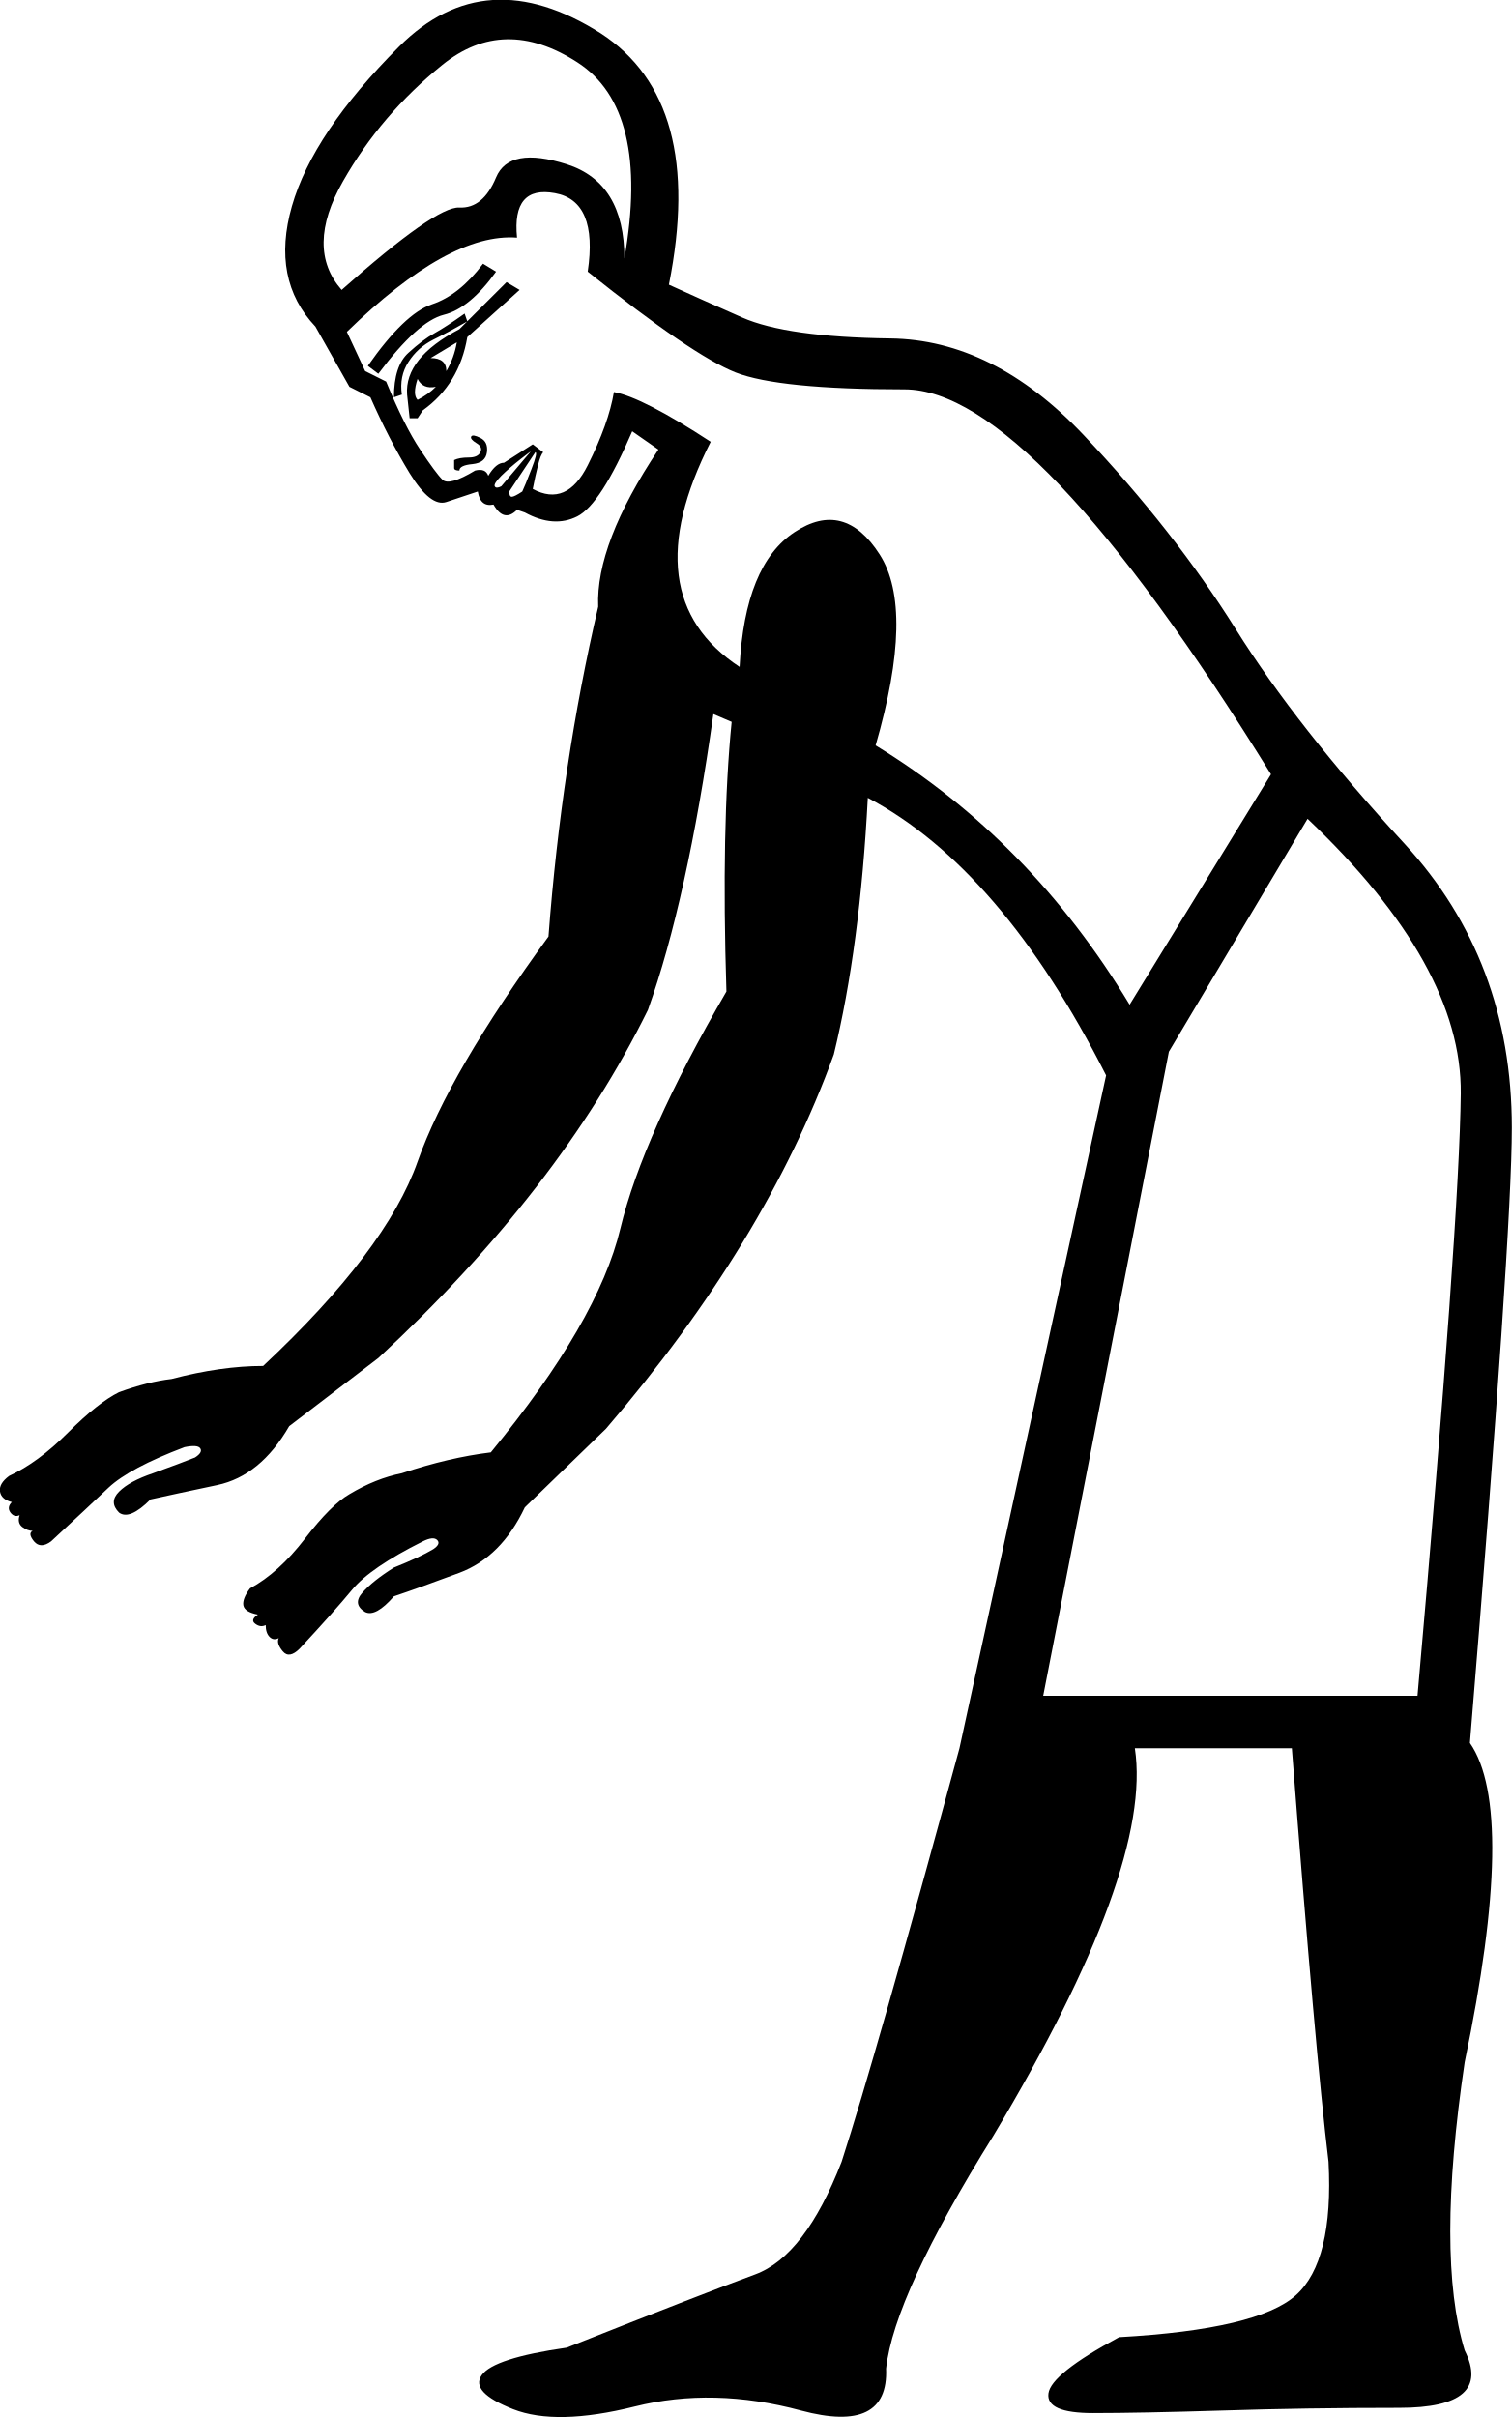
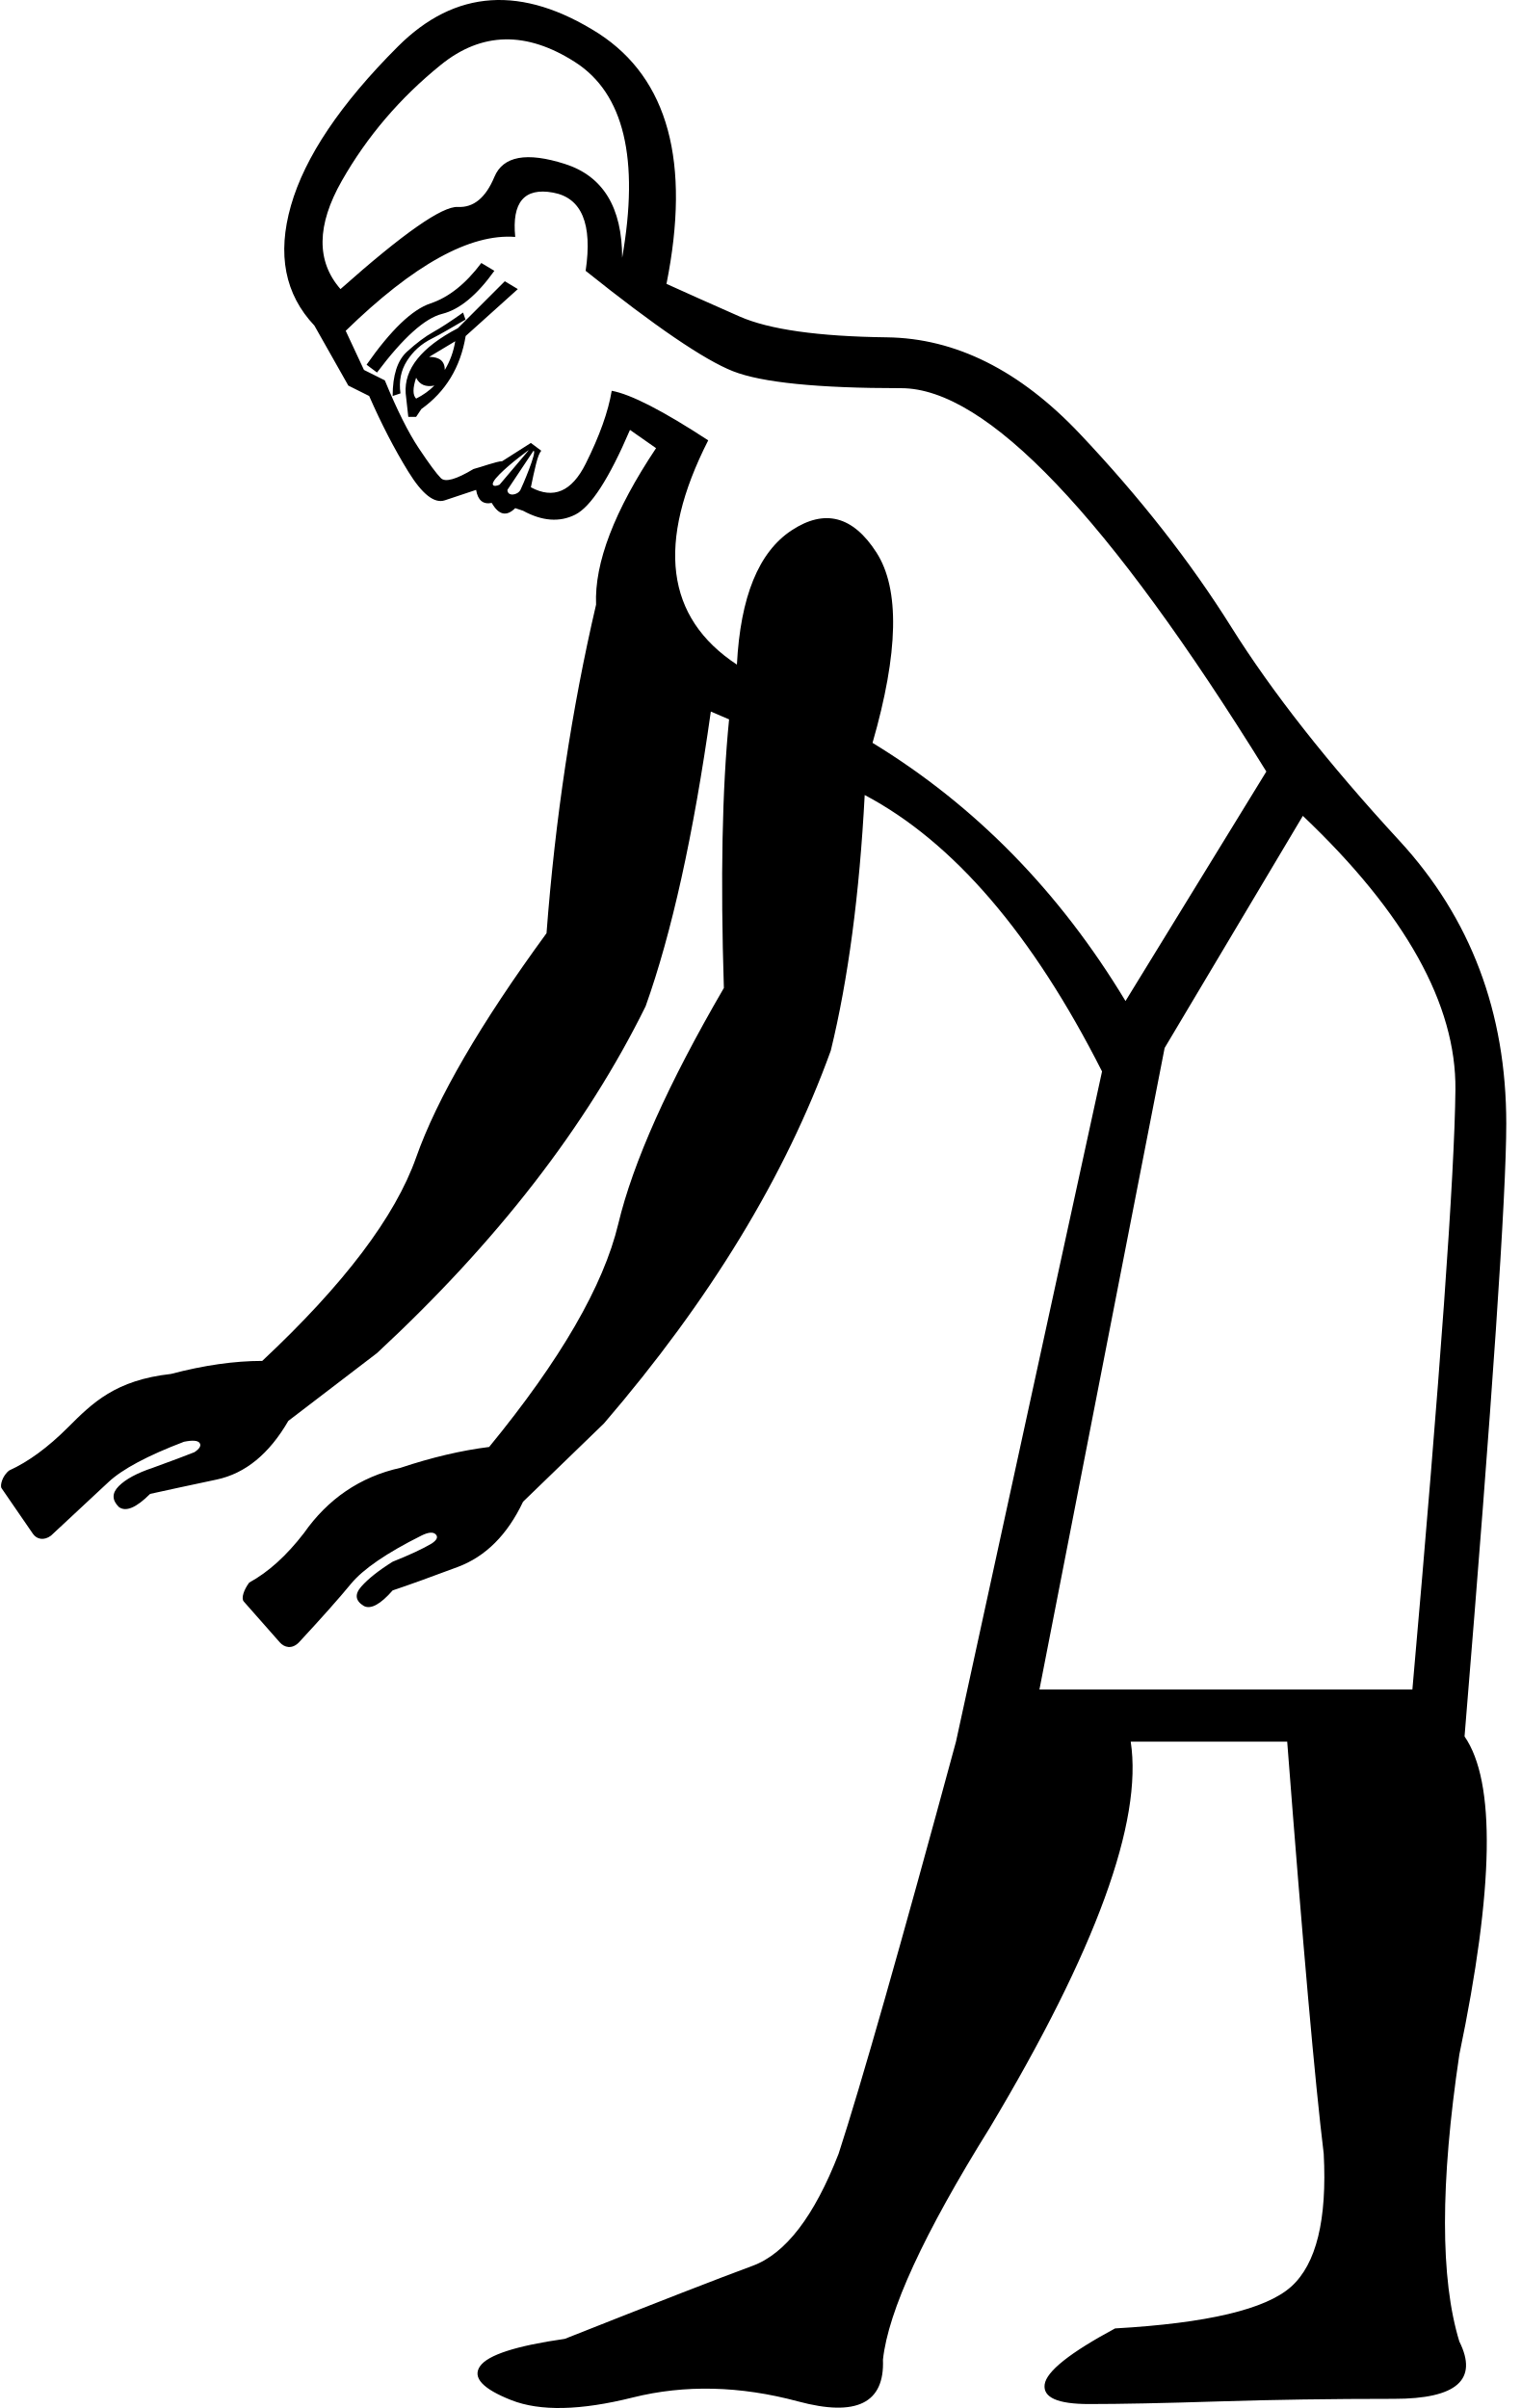
- <svg xmlns="http://www.w3.org/2000/svg" width="11.249" height="17.983">
-   <path style="fill:#000000; stroke:none" d=" M 8.697 7.825  L 7.762 12.617  L 10.547 12.617  Q 10.859 9.091 10.869 8.137  Q 10.879 7.183 9.729 6.092  L 8.697 7.825  Z  M 2.815 2.781  L 2.737 2.722  Q 3.009 2.333 3.214 2.264  Q 3.418 2.196 3.594 1.962  L 3.691 2.021  Q 3.496 2.294 3.302 2.342  Q 3.107 2.391 2.815 2.781  Z  M 2.99 2.936  L 2.931 2.956  Q 2.931 2.722 3.039 2.625  Q 3.146 2.527 3.233 2.479  Q 3.321 2.43 3.457 2.333  L 3.477 2.391  Q 3.341 2.469 3.224 2.527  Q 3.107 2.586 3.039 2.693  Q 2.97 2.8 2.99 2.936  Z  M 3.107 3.112  L 3.048 3.112  L 3.029 2.936  Q 3.009 2.664 3.418 2.449  L 3.769 2.099  L 3.866 2.157  L 3.477 2.508  Q 3.418 2.858 3.146 3.053  L 3.107 3.112  Z  M 3.107 2.975  Q 3.185 2.936 3.243 2.878  Q 3.146 2.897 3.107 2.819  Q 3.068 2.936 3.107 2.975  Z  M 3.321 2.761  Q 3.379 2.664 3.399 2.547  L 3.204 2.664  Q 3.321 2.664 3.321 2.761  Z  M 3.418 3.501  Q 3.379 3.501 3.379 3.482  Q 3.379 3.462 3.379 3.423  Q 3.418 3.404 3.487 3.404  Q 3.555 3.404 3.574 3.365  Q 3.594 3.326 3.545 3.297  Q 3.496 3.267 3.506 3.248  Q 3.516 3.229 3.574 3.258  Q 3.633 3.287 3.623 3.365  Q 3.613 3.443 3.516 3.453  Q 3.418 3.462 3.418 3.501  Z  M 3.983 3.365  L 3.789 3.657  Q 3.789 3.696 3.808 3.696  Q 3.827 3.696 3.886 3.657  Q 3.905 3.618 3.954 3.491  Q 4.003 3.365 3.983 3.365  Z  M 3.944 3.365  Q 3.964 3.345 3.876 3.414  Q 3.789 3.482 3.73 3.54  Q 3.672 3.599 3.681 3.618  Q 3.691 3.638 3.73 3.618  L 3.944 3.365  Z  M 4.646 1.923  Q 4.84 0.813 4.295 0.463  Q 3.75 0.112 3.292 0.482  Q 2.834 0.852 2.552 1.349  Q 2.269 1.846 2.542 2.157  Q 3.243 1.534 3.418 1.544  Q 3.594 1.553 3.691 1.32  Q 3.789 1.086 4.217 1.222  Q 4.646 1.359 4.646 1.923  Z  M 5.503 4.962  Q 5.542 4.202 5.912 3.959  Q 6.282 3.715 6.545 4.125  Q 6.808 4.534 6.515 5.546  Q 7.665 6.248 8.405 7.475  L 9.457 5.761  Q 7.684 2.897 6.73 2.897  Q 5.795 2.897 5.473 2.771  Q 5.152 2.644 4.373 2.021  Q 4.451 1.495 4.129 1.437  Q 3.808 1.378 3.847 1.768  Q 3.341 1.729 2.581 2.469  L 2.717 2.761  L 2.873 2.839  Q 3.009 3.17 3.126 3.345  Q 3.243 3.521 3.292 3.569  Q 3.341 3.618 3.535 3.501  Q 3.613 3.482 3.633 3.54  Q 3.691 3.443 3.75 3.443  L 3.964 3.306  L 4.042 3.365  Q 4.022 3.384 4.003 3.462  Q 3.983 3.54 3.964 3.638  Q 4.217 3.774 4.373 3.462  Q 4.529 3.151 4.568 2.917  Q 4.782 2.956 5.288 3.287  Q 4.704 4.436 5.503 4.962  Z  M 5.444 5.371  L 5.308 5.313  Q 5.113 6.696 4.821 7.514  Q 4.159 8.858 2.815 10.104  L 2.152 10.611  Q 1.938 10.981 1.617 11.049  Q 1.295 11.117 1.12 11.156  Q 0.964 11.312 0.886 11.254  Q 0.808 11.176 0.886 11.098  Q 0.964 11.02 1.139 10.961  Q 1.354 10.883 1.451 10.844  Q 1.51 10.806 1.49 10.776  Q 1.471 10.747 1.373 10.767  Q 0.964 10.922 0.808 11.068  Q 0.653 11.215 0.38 11.468  Q 0.302 11.526 0.253 11.468  Q 0.205 11.409 0.243 11.39  Q 0.205 11.39 0.166 11.361  Q 0.127 11.331 0.146 11.273  Q 0.107 11.292 0.078 11.254  Q 0.049 11.215 0.088 11.176  Q 0.01 11.156 0 11.098  Q -0.01 11.039 0.068 10.981  Q 0.282 10.883 0.506 10.659  Q 0.73 10.435 0.886 10.358  Q 1.101 10.28 1.276 10.26  Q 1.646 10.163 1.958 10.163  Q 2.873 9.306 3.107 8.643  Q 3.341 7.981 4.081 6.968  Q 4.178 5.683 4.451 4.514  Q 4.431 4.047 4.899 3.345  L 4.704 3.209  Q 4.47 3.754 4.295 3.842  Q 4.12 3.93 3.905 3.813  L 3.847 3.793  Q 3.75 3.891 3.672 3.754  Q 3.574 3.774 3.555 3.657  L 3.321 3.735  Q 3.204 3.774 3.048 3.521  Q 2.893 3.267 2.756 2.956  L 2.6 2.878  L 2.347 2.43  Q 2.016 2.079 2.172 1.534  Q 2.328 0.989 2.97 0.346  Q 3.613 -0.297 4.47 0.248  Q 5.249 0.755 4.977 2.118  Q 5.191 2.216 5.522 2.362  Q 5.853 2.508 6.623 2.518  Q 7.392 2.527 8.064 3.238  Q 8.736 3.949 9.194 4.68  Q 9.651 5.41 10.45 6.277  Q 11.249 7.144 11.249 8.39  Q 11.249 9.189 10.937 12.968  Q 11.288 13.474 10.898 15.344  Q 10.684 16.785 10.898 17.487  Q 11.112 17.915 10.411 17.915  Q 9.71 17.915 9.096 17.935  Q 8.483 17.954 8.132 17.954  Q 7.782 17.954 7.801 17.808  Q 7.82 17.662 8.327 17.389  Q 9.359 17.331 9.642 17.077  Q 9.924 16.824 9.885 16.084  Q 9.788 15.285 9.612 13.007  L 8.444 13.007  Q 8.58 13.903 7.392 15.889  Q 6.652 17.077 6.593 17.623  Q 6.613 18.11 5.96 17.935  Q 5.308 17.759 4.723 17.905  Q 4.139 18.051 3.818 17.925  Q 3.496 17.798 3.584 17.672  Q 3.672 17.545 4.217 17.467  Q 5.249 17.058 5.619 16.922  Q 5.99 16.785 6.262 16.084  Q 6.515 15.305 7.139 13.007  L 8.23 8.001  Q 7.45 6.462 6.457 5.936  Q 6.399 7.046 6.204 7.845  Q 5.697 9.247 4.509 10.63  L 3.905 11.215  Q 3.73 11.585 3.418 11.702  Q 3.107 11.818 2.931 11.877  Q 2.795 12.033 2.717 11.994  Q 2.62 11.935 2.698 11.848  Q 2.776 11.76 2.931 11.663  Q 3.126 11.585 3.224 11.526  Q 3.282 11.487 3.253 11.458  Q 3.224 11.429 3.146 11.468  Q 2.756 11.663 2.62 11.828  Q 2.483 11.994 2.23 12.266  Q 2.152 12.344 2.104 12.286  Q 2.055 12.227 2.074 12.188  Q 2.035 12.208 2.006 12.179  Q 1.977 12.15 1.977 12.091  Q 1.938 12.111 1.899 12.081  Q 1.86 12.052 1.919 12.013  Q 1.821 11.994 1.811 11.945  Q 1.802 11.896 1.86 11.818  Q 2.074 11.702 2.269 11.448  Q 2.464 11.195 2.6 11.117  Q 2.795 11 2.99 10.961  Q 3.341 10.844 3.652 10.806  Q 4.451 9.832 4.616 9.14  Q 4.782 8.449 5.405 7.377  Q 5.366 6.15 5.444 5.371  Z " />
+ <svg xmlns="http://www.w3.org/2000/svg" width="600" height="950" version="1.1" id="svg1">
+   <defs id="defs1" />
+   <path style="fill:#000000;stroke:none;stroke-width:1" d="M 459.434,413.441 410.05,666.536 H 557.174 c 10.974,-124.147 16.633,-203.025 16.976,-236.634 0.342,-33.609 -19.721,-69.618 -60.187,-108.028 z m -310.71,-266.47 -4.115,-3.087 c 9.603,-13.718 18.005,-21.777 25.207,-24.178 7.202,-2.401 13.889,-7.716 20.062,-15.947 l 5.144,3.087 c -6.859,9.603 -13.718,15.261 -20.577,16.976 -6.859,1.715 -15.433,9.431 -25.721,23.149 z m 9.26,8.231 -3.087,1.029 c 0,-8.231 1.886,-14.061 5.659,-17.49 3.772,-3.429 7.202,-6.002 10.288,-7.716 3.087,-1.715 7.03,-4.287 11.832,-7.716 l 0.95,2.772 c -4.801,2.744 -9.181,5.459 -13.296,7.516 -4.115,2.058 -7.373,4.973 -9.774,8.745 -2.401,3.772 -3.258,8.059 -2.572,12.861 z m 6.173,9.26 h -3.087 l -1.029,-9.26 c -0.686,-9.603 6.173,-18.176 20.577,-25.721 l 18.519,-18.519 5.144,3.087 -20.577,18.519 c -2.058,12.346 -7.888,21.949 -17.49,28.808 z m 0,-7.202 c 2.744,-1.372 5.144,-3.087 7.202,-5.144 -3.429,0.686 -5.83,-0.343 -7.202,-3.087 -1.372,4.115 -1.372,6.859 0,8.231 z m 11.317,-11.317 c 2.058,-3.429 3.429,-7.202 4.115,-11.317 l -10.288,6.173 c 4.115,0 6.173,1.715 6.173,5.144 z m 34.981,31.894 -10.288,15.433 c 0,2.649 3.928,2.232 5.144,0 0.535,-0.981 6.764,-15.433 5.144,-15.433 z m -2.058,0 c 0.686,-0.686 -0.514,0.171 -3.601,2.572 -3.087,2.401 -5.659,4.63 -7.716,6.687 -4.938,4.938 -1.916,5.073 0,4.115 z m 37.038,-76.134 c 6.859,-39.096 0.686,-64.817 -18.519,-77.163 -19.205,-12.346 -36.867,-12.003 -52.985,1.029 -16.119,13.032 -29.151,28.293 -39.096,45.783 -9.945,17.49 -10.117,31.723 -0.514,42.697 24.692,-21.949 40.125,-32.751 46.298,-32.409 6.173,0.343 10.974,-3.601 14.404,-11.832 3.429,-8.231 12.689,-9.945 27.779,-5.144 15.09,4.801 22.635,17.147 22.635,37.038 z m 45.269,160.499 c 1.372,-26.75 8.574,-44.412 21.606,-52.985 13.032,-8.574 24.178,-5.659 33.437,8.745 9.26,14.404 8.745,39.439 -1.543,75.105 40.468,24.692 73.734,58.644 99.798,101.855 l 55.557,-90.538 C 437.142,203.557 389.13,153.144 355.521,153.144 c -32.923,0 -55.043,-2.229 -66.36,-6.687 -11.317,-4.458 -30.694,-17.662 -58.13,-39.61 2.744,-18.519 -1.543,-28.808 -12.861,-30.865 -11.317,-2.058 -16.29,3.772 -14.918,17.49 -17.833,-1.372 -40.125,10.974 -66.875,37.038 l 7.202,15.433 8.231,4.115 c 4.801,11.66 9.26,20.577 13.375,26.75 4.115,6.173 7.03,10.117 8.745,11.832 1.715,1.715 6.002,0.514 12.861,-3.601 2.744,-0.686 9.26,-3.087 11.317,-3.087 l 11.317,-7.202 4.115,3.087 c -0.686,0.686 -1.372,2.401 -2.058,5.144 -0.686,2.744 -1.372,5.83 -2.058,9.26 8.917,4.801 16.119,1.715 21.606,-9.26 5.487,-10.974 8.917,-20.577 10.288,-28.808 7.545,1.372 20.234,7.888 38.067,19.548 -20.577,40.468 -16.804,69.961 11.317,88.48 z m -3.087,21.606 -7.202,-3.087 c -6.859,48.699 -15.433,87.452 -25.721,116.259 -23.32,47.327 -58.644,92.939 -105.971,136.836 l -34.981,26.75 c -7.545,13.032 -16.976,20.748 -28.293,23.149 -11.317,2.401 -20.062,4.287 -26.235,5.659 -5.487,5.487 -9.603,7.202 -12.346,5.144 -2.744,-2.743 -2.744,-5.487 0,-8.231 2.744,-2.743 7.202,-5.144 13.375,-7.202 7.545,-2.743 13.032,-4.801 16.461,-6.173 2.058,-1.372 2.744,-2.572 2.058,-3.601 -0.686,-1.029 -2.744,-1.2 -6.173,-0.512 -14.404,5.487 -24.349,10.803 -29.836,15.947 -5.487,5.144 -13.032,12.175 -22.635,21.091 -2.744,2.058 -5.615,1.484 -7.132,-0.723 L 0.612,587.12 c -0.694,-1.009 0.301,-4.949 3.045,-7.007 7.545,-3.429 15.261,-9.088 23.149,-16.976 9.671,-9.671 18.727,-18.656 40.639,-21.091 13.032,-3.429 25.035,-5.144 36.009,-5.144 32.237,-30.179 52.471,-56.929 60.702,-80.25 8.231,-23.32 25.378,-52.814 51.442,-88.48 3.429,-45.269 9.945,-88.48 19.548,-129.634 -0.686,-16.461 7.202,-37.038 23.663,-61.731 l -10.288,-7.202 c -8.231,19.205 -15.433,30.351 -21.606,33.437 -6.173,3.087 -13.032,2.572 -20.577,-1.543 l -3.087,-1.029 c -3.429,3.429 -6.516,2.744 -9.26,-2.058 -3.429,0.686 -5.487,-1.029 -6.173,-5.144 l -12.346,4.115 c -4.115,1.372 -8.917,-2.401 -14.404,-11.317 -5.487,-8.917 -10.631,-18.862 -15.433,-29.836 l -8.231,-4.115 -13.375,-23.663 c -11.66,-12.346 -14.747,-28.122 -9.26,-47.327 5.487,-19.205 19.548,-40.125 42.182,-62.759 22.635,-22.635 49.041,-24.349 79.221,-5.144 27.436,17.833 36.352,50.756 26.75,98.769 7.545,3.429 17.147,7.716 28.808,12.861 11.66,5.144 31.037,7.888 58.13,8.231 27.093,0.343 52.471,13.032 76.134,38.067 23.663,25.035 43.554,50.413 59.673,76.134 16.118,25.721 38.239,53.843 66.36,84.365 28.122,30.522 42.183,67.732 42.183,111.629 0,28.122 -5.487,108.714 -16.461,241.778 12.346,17.833 11.66,59.673 -2.058,125.519 -7.545,50.756 -7.545,88.48 0,113.173 7.545,15.09 -1.029,22.634 -25.721,22.634 -24.692,0 -47.841,0.343 -69.447,1.029 -21.606,0.686 -38.582,1.029 -50.928,1.029 -12.346,0 -18.176,-2.572 -17.49,-7.716 0.686,-5.144 9.945,-12.518 27.779,-22.12 36.352,-2.058 59.501,-7.545 69.447,-16.461 9.946,-8.917 14.233,-26.407 12.861,-52.471 -3.429,-28.122 -8.231,-82.307 -14.404,-162.557 h -61.73 c 4.801,31.551 -13.718,82.307 -55.557,152.269 -26.064,41.84 -40.125,72.362 -42.183,91.567 0.686,17.147 -10.46,22.635 -33.437,16.462 -22.977,-6.173 -44.755,-6.688 -65.331,-1.543 -20.577,5.144 -36.524,5.487 -47.841,1.029 -11.317,-4.458 -15.433,-8.917 -12.346,-13.375 3.087,-4.458 14.232,-8.059 33.437,-10.803 36.352,-14.404 61.045,-24.006 74.077,-28.808 13.032,-4.801 24.349,-19.548 33.952,-44.24 8.917,-27.436 24.349,-81.621 46.298,-162.557 l 57.615,-264.412 c -27.436,-54.186 -58.644,-90.538 -93.625,-109.057 -2.058,39.096 -6.516,72.705 -13.375,100.826 -17.833,49.384 -47.67,98.426 -89.509,147.124 l -31.894,30.865 c -6.173,13.032 -14.747,21.606 -25.721,25.721 -10.974,4.115 -19.548,7.202 -25.721,9.26 -4.801,5.487 -8.574,7.545 -11.317,6.173 -3.429,-2.058 -3.772,-4.63 -1.029,-7.716 2.744,-3.086 6.859,-6.344 12.346,-9.774 6.859,-2.743 12.003,-5.144 15.433,-7.202 2.058,-1.372 2.572,-2.572 1.543,-3.601 -1.029,-1.029 -2.915,-0.858 -5.659,0.512 -13.718,6.859 -22.977,13.203 -27.779,19.034 -4.801,5.83 -11.66,13.546 -20.577,23.149 -2.744,2.743 -5.702,1.937 -7.474,-0.072 L 96.171,631.83 c -1.143,-1.296 0.082,-4.73 2.14,-7.474 7.545,-4.115 14.747,-10.631 21.606,-19.548 9.358,-13.369 22.134,-22.219 38.067,-25.724 12.346,-4.115 24.006,-6.859 34.981,-8.231 28.122,-34.295 45.098,-63.617 50.928,-87.966 5.83,-24.349 19.719,-55.386 41.668,-93.11 -1.372,-43.211 -0.686,-78.535 2.058,-105.971 z" id="path1" />
</svg>
